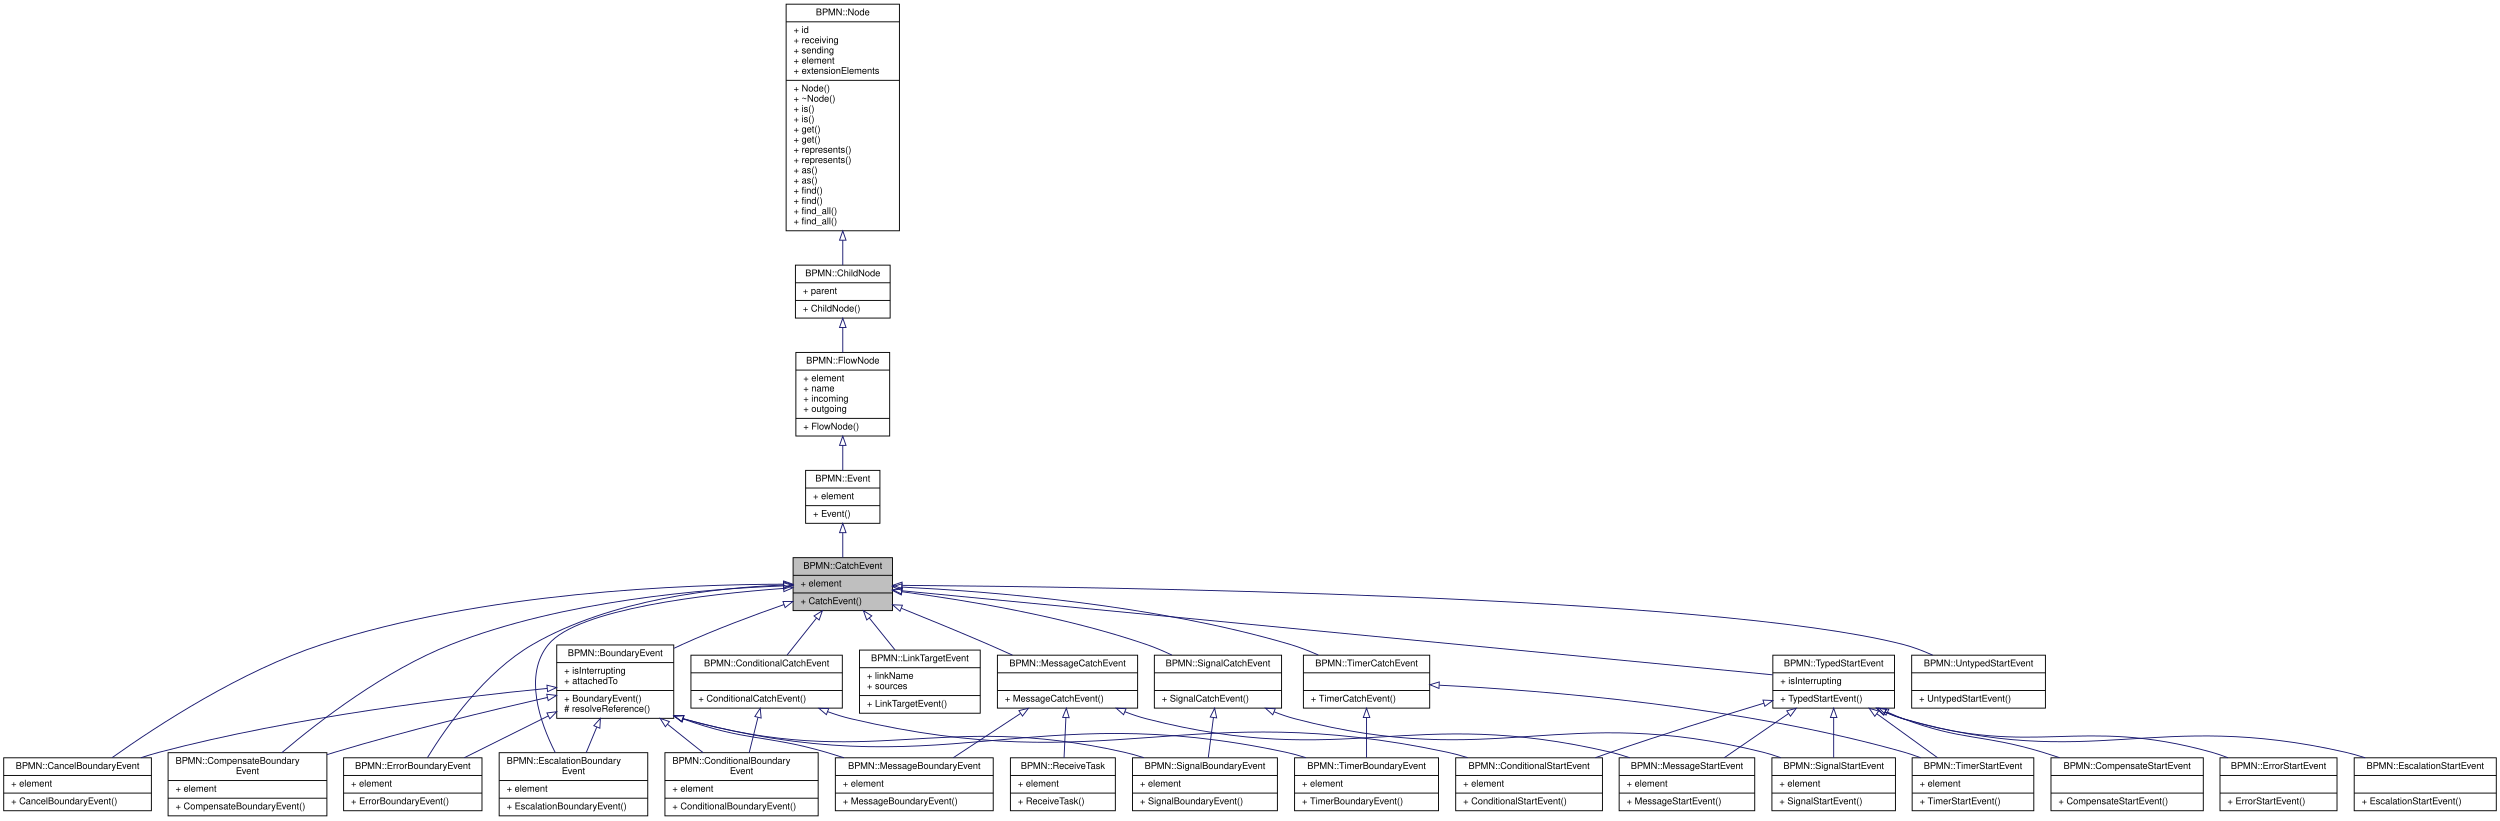
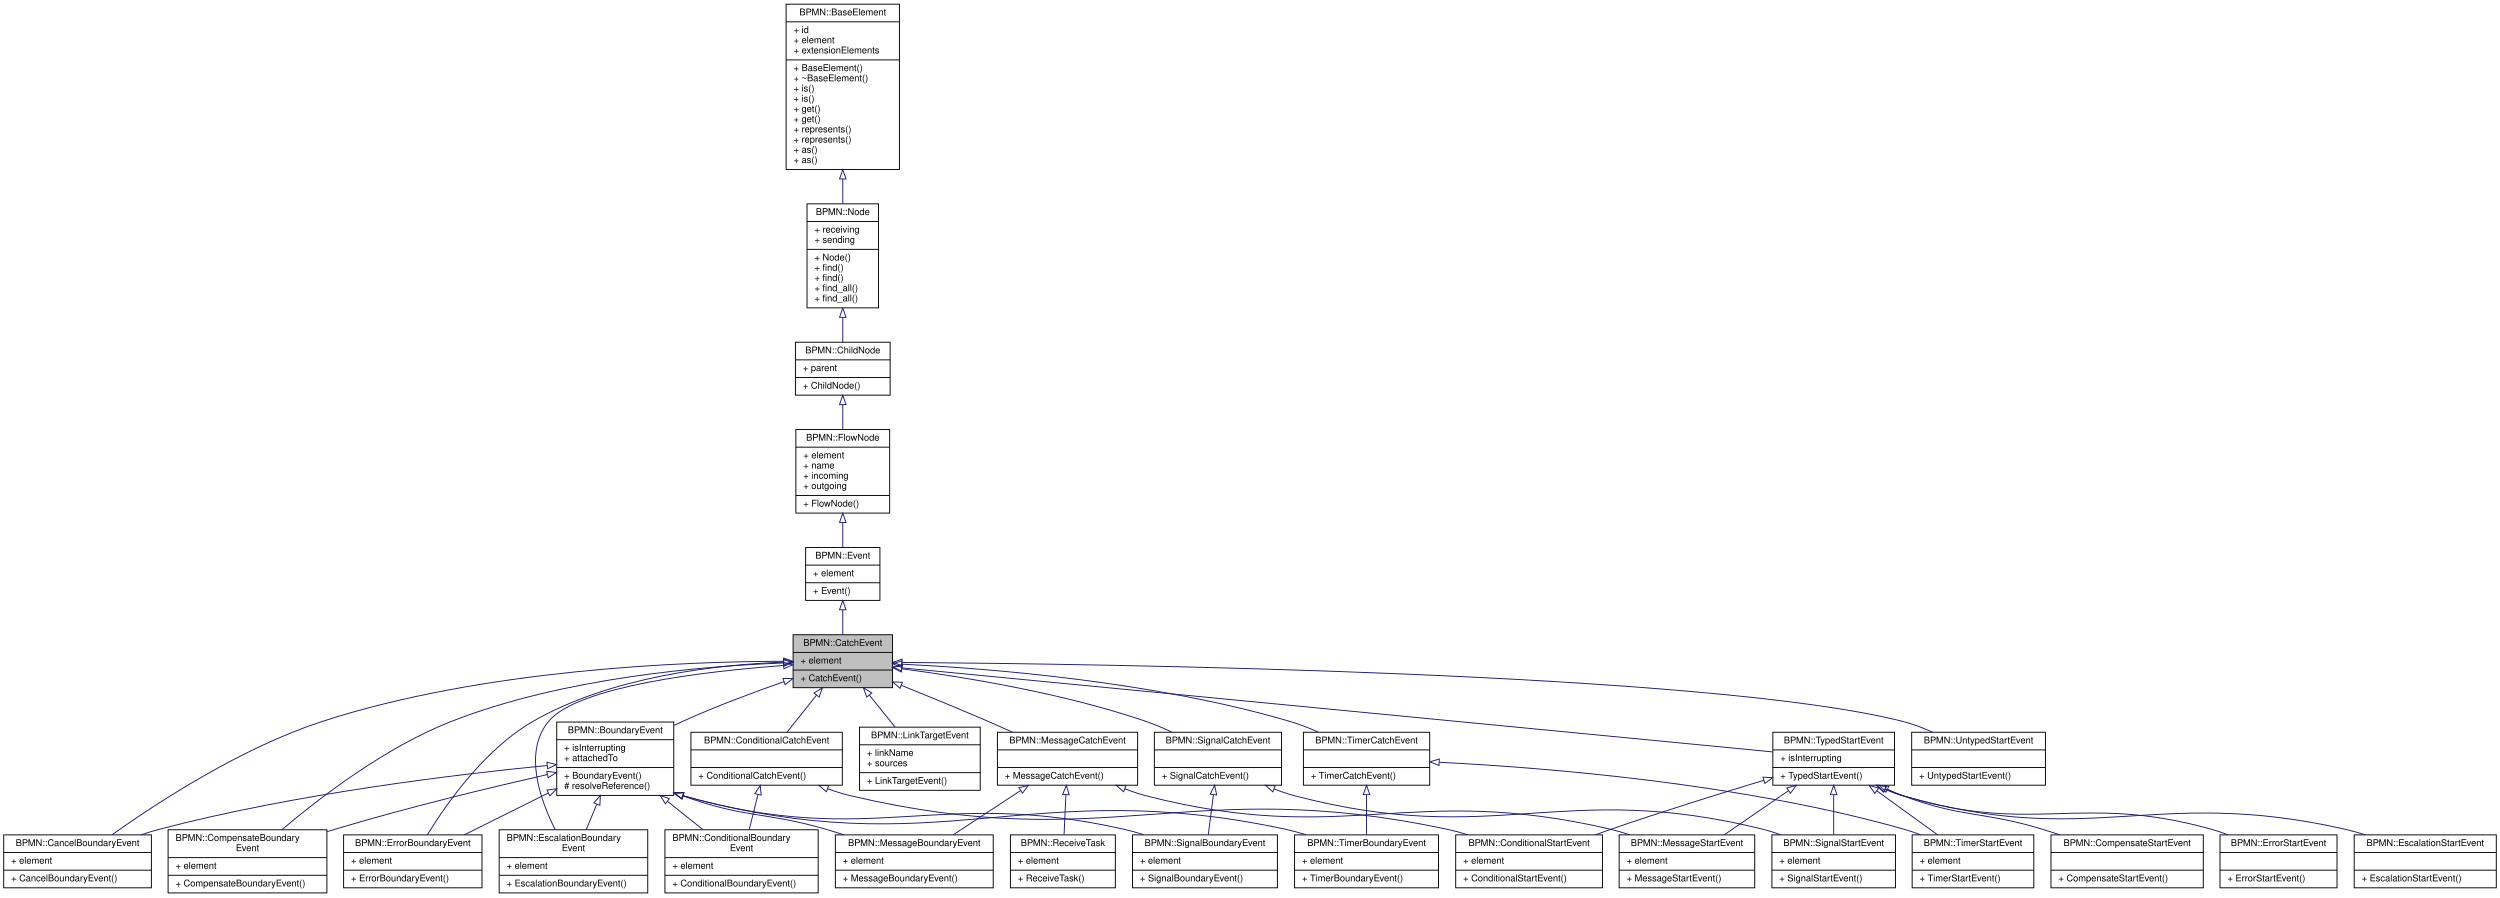
- <svg xmlns="http://www.w3.org/2000/svg" xmlns:xlink="http://www.w3.org/1999/xlink" width="2692pt" height="883pt" viewBox="0.00 0.00 2692.00 883.00">
-   <g id="graph0" class="graph" transform="scale(1 1) rotate(0) translate(4 879)">
+ <svg xmlns="http://www.w3.org/2000/svg" xmlns:xlink="http://www.w3.org/1999/xlink" width="2692pt" height="966pt" viewBox="0.00 0.00 2692.00 966.00">
+   <g id="graph0" class="graph" transform="scale(1 1) rotate(0) translate(4 962)">
    <g id="node1" class="node">
      <g id="a_node1">
        <a xlink:title=" ">
          <polygon fill="#bfbfbf" stroke="black" points="850,-221.5 850,-278.5 957,-278.5 957,-221.5 850,-221.5" />
          <text text-anchor="middle" x="903.5" y="-266.5" font-family="Helvetica,sans-Serif" font-size="10.00">BPMN::CatchEvent</text>
          <polyline fill="none" stroke="black" points="850,-259.5 957,-259.5 " />
          <text text-anchor="start" x="858" y="-247.5" font-family="Helvetica,sans-Serif" font-size="10.00">+ element</text>
          <polyline fill="none" stroke="black" points="850,-240.5 957,-240.5 " />
          <text text-anchor="start" x="858" y="-228.5" font-family="Helvetica,sans-Serif" font-size="10.00">+ CatchEvent()</text>
        </a>
      </g>
    </g>
-     <g id="node6" class="node">
-       <g id="a_node6">
+     <g id="node7" class="node">
+       <g id="a_node7">
        <a xlink:href="classBPMN_1_1BoundaryEvent.html" target="_top" xlink:title="Base class for all boundary events attached to an Activity.">
          <polygon fill="none" stroke="black" points="595.5,-105.5 595.5,-184.5 721.5,-184.5 721.5,-105.5 595.5,-105.5" />
          <text text-anchor="middle" x="658.5" y="-172.5" font-family="Helvetica,sans-Serif" font-size="10.00">BPMN::BoundaryEvent</text>
          <polyline fill="none" stroke="black" points="595.5,-165.5 721.5,-165.5 " />
          <text text-anchor="start" x="603.5" y="-153.5" font-family="Helvetica,sans-Serif" font-size="10.00">+ isInterrupting</text>
          <text text-anchor="start" x="603.5" y="-142.5" font-family="Helvetica,sans-Serif" font-size="10.00">+ attachedTo</text>
          <polyline fill="none" stroke="black" points="595.5,-135.5 721.5,-135.5 " />
          <text text-anchor="start" x="603.5" y="-123.5" font-family="Helvetica,sans-Serif" font-size="10.00">+ BoundaryEvent()</text>
          <text text-anchor="start" x="603.5" y="-112.5" font-family="Helvetica,sans-Serif" font-size="10.00"># resolveReference()</text>
        </a>
      </g>
    </g>
-     <g id="edge5" class="edge">
+     <g id="edge6" class="edge">
      <path fill="none" stroke="midnightblue" d="M840.14,-227.99C807.02,-216.4 766.08,-201.12 730.5,-185 727.65,-183.71 724.76,-182.35 721.86,-180.95" />
      <polygon fill="none" stroke="midnightblue" points="839.11,-231.34 849.71,-231.31 841.41,-224.73 839.11,-231.34" />
    </g>
-     <g id="node7" class="node">
-       <g id="a_node7">
+     <g id="node8" class="node">
+       <g id="a_node8">
        <a xlink:href="classBPMN_1_1CancelBoundaryEvent.html" target="_top" xlink:title=" ">
          <polygon fill="none" stroke="black" points="0,-6 0,-63 159,-63 159,-6 0,-6" />
          <text text-anchor="middle" x="79.5" y="-51" font-family="Helvetica,sans-Serif" font-size="10.00">BPMN::CancelBoundaryEvent</text>
          <polyline fill="none" stroke="black" points="0,-44 159,-44 " />
          <text text-anchor="start" x="8" y="-32" font-family="Helvetica,sans-Serif" font-size="10.00">+ element</text>
          <polyline fill="none" stroke="black" points="0,-25 159,-25 " />
          <text text-anchor="start" x="8" y="-13" font-family="Helvetica,sans-Serif" font-size="10.00">+ CancelBoundaryEvent()</text>
        </a>
      </g>
    </g>
-     <g id="edge14" class="edge">
+     <g id="edge15" class="edge">
      <path fill="none" stroke="midnightblue" d="M839.58,-249.94C733.57,-249.71 515.9,-241.55 342.5,-185 255.87,-156.75 165.86,-98.12 116.84,-63.27" />
      <polygon fill="none" stroke="midnightblue" points="839.79,-253.44 849.79,-249.94 839.79,-246.44 839.79,-253.44" />
    </g>
-     <g id="node8" class="node">
-       <g id="a_node8">
+     <g id="node9" class="node">
+       <g id="a_node9">
        <a xlink:href="classBPMN_1_1CompensateBoundaryEvent.html" target="_top" xlink:title=" ">
          <polygon fill="none" stroke="black" points="177,-0.5 177,-68.5 348,-68.5 348,-0.5 177,-0.5" />
          <text text-anchor="start" x="185" y="-56.5" font-family="Helvetica,sans-Serif" font-size="10.00">BPMN::CompensateBoundary</text>
          <text text-anchor="middle" x="262.5" y="-45.5" font-family="Helvetica,sans-Serif" font-size="10.00">Event</text>
          <polyline fill="none" stroke="black" points="177,-38.5 348,-38.5 " />
          <text text-anchor="start" x="185" y="-26.5" font-family="Helvetica,sans-Serif" font-size="10.00">+ element</text>
          <polyline fill="none" stroke="black" points="177,-19.5 348,-19.5 " />
          <text text-anchor="start" x="185" y="-7.5" font-family="Helvetica,sans-Serif" font-size="10.00">+ CompensateBoundaryEvent()</text>
        </a>
      </g>
    </g>
-     <g id="edge15" class="edge">
+     <g id="edge16" class="edge">
      <path fill="none" stroke="midnightblue" d="M839.67,-248.09C754.99,-244.94 602.15,-232.45 481.5,-185 411.03,-157.28 340.7,-103.46 299.42,-68.52" />
      <polygon fill="none" stroke="midnightblue" points="839.79,-251.59 849.9,-248.43 840.03,-244.6 839.79,-251.59" />
    </g>
-     <g id="node10" class="node">
-       <g id="a_node10">
+     <g id="node11" class="node">
+       <g id="a_node11">
        <a xlink:href="classBPMN_1_1ErrorBoundaryEvent.html" target="_top" xlink:title=" ">
          <polygon fill="none" stroke="black" points="366,-6 366,-63 515,-63 515,-6 366,-6" />
          <text text-anchor="middle" x="440.5" y="-51" font-family="Helvetica,sans-Serif" font-size="10.00">BPMN::ErrorBoundaryEvent</text>
          <polyline fill="none" stroke="black" points="366,-44 515,-44 " />
          <text text-anchor="start" x="374" y="-32" font-family="Helvetica,sans-Serif" font-size="10.00">+ element</text>
          <polyline fill="none" stroke="black" points="366,-25 515,-25 " />
          <text text-anchor="start" x="374" y="-13" font-family="Helvetica,sans-Serif" font-size="10.00">+ ErrorBoundaryEvent()</text>
        </a>
      </g>
    </g>
-     <g id="edge19" class="edge">
+     <g id="edge20" class="edge">
      <path fill="none" stroke="midnightblue" d="M839.64,-249C769.05,-246.34 654.15,-233.93 569.5,-185 518.15,-155.32 477.29,-97.48 456.2,-63.1" />
      <polygon fill="none" stroke="midnightblue" points="839.62,-252.5 849.73,-249.32 839.84,-245.5 839.62,-252.5" />
    </g>
-     <g id="node11" class="node">
-       <g id="a_node11">
+     <g id="node12" class="node">
+       <g id="a_node12">
        <a xlink:href="classBPMN_1_1EscalationBoundaryEvent.html" target="_top" xlink:title=" ">
          <polygon fill="none" stroke="black" points="533.5,-0.5 533.5,-68.5 693.5,-68.5 693.5,-0.5 533.5,-0.5" />
          <text text-anchor="start" x="541.5" y="-56.5" font-family="Helvetica,sans-Serif" font-size="10.00">BPMN::EscalationBoundary</text>
          <text text-anchor="middle" x="613.5" y="-45.5" font-family="Helvetica,sans-Serif" font-size="10.00">Event</text>
          <polyline fill="none" stroke="black" points="533.5,-38.5 693.5,-38.5 " />
          <text text-anchor="start" x="541.5" y="-26.5" font-family="Helvetica,sans-Serif" font-size="10.00">+ element</text>
          <polyline fill="none" stroke="black" points="533.5,-19.5 693.5,-19.5 " />
          <text text-anchor="start" x="541.5" y="-7.5" font-family="Helvetica,sans-Serif" font-size="10.00">+ EscalationBoundaryEvent()</text>
        </a>
      </g>
    </g>
-     <g id="edge20" class="edge">
+     <g id="edge21" class="edge">
      <path fill="none" stroke="midnightblue" d="M839.7,-245.4C756.5,-239.22 617.86,-223.32 586.5,-185 559.69,-152.24 577.11,-101.79 593.84,-68.72" />
      <polygon fill="none" stroke="midnightblue" points="839.58,-248.9 849.81,-246.12 840.08,-241.92 839.58,-248.9" />
    </g>
-     <g id="node15" class="node">
-       <g id="a_node15">
+     <g id="node16" class="node">
+       <g id="a_node16">
        <a xlink:href="classBPMN_1_1ConditionalCatchEvent.html" target="_top" xlink:title=" ">
          <polygon fill="none" stroke="black" points="740,-116.5 740,-173.5 903,-173.5 903,-116.5 740,-116.5" />
          <text text-anchor="middle" x="821.5" y="-161.5" font-family="Helvetica,sans-Serif" font-size="10.00">BPMN::ConditionalCatchEvent</text>
          <polyline fill="none" stroke="black" points="740,-154.5 903,-154.5 " />
          <text text-anchor="middle" x="821.5" y="-142.5" font-family="Helvetica,sans-Serif" font-size="10.00"> </text>
          <polyline fill="none" stroke="black" points="740,-135.5 903,-135.5 " />
          <text text-anchor="start" x="748" y="-123.5" font-family="Helvetica,sans-Serif" font-size="10.00">+ ConditionalCatchEvent()</text>
        </a>
      </g>
    </g>
-     <g id="edge16" class="edge">
+     <g id="edge17" class="edge">
      <path fill="none" stroke="midnightblue" d="M875.25,-213.51C864.87,-200.48 853.29,-185.93 843.54,-173.68" />
      <polygon fill="none" stroke="midnightblue" points="872.56,-215.75 881.53,-221.4 878.04,-211.39 872.56,-215.75" />
    </g>
-     <g id="node17" class="node">
-       <g id="a_node17">
+     <g id="node18" class="node">
+       <g id="a_node18">
        <a xlink:href="classBPMN_1_1LinkTargetEvent.html" target="_top" xlink:title=" ">
          <polygon fill="none" stroke="black" points="921.5,-111 921.5,-179 1051.5,-179 1051.5,-111 921.5,-111" />
          <text text-anchor="middle" x="986.5" y="-167" font-family="Helvetica,sans-Serif" font-size="10.00">BPMN::LinkTargetEvent</text>
          <polyline fill="none" stroke="black" points="921.5,-160 1051.5,-160 " />
          <text text-anchor="start" x="929.5" y="-148" font-family="Helvetica,sans-Serif" font-size="10.00">+ linkName</text>
          <text text-anchor="start" x="929.5" y="-137" font-family="Helvetica,sans-Serif" font-size="10.00">+ sources</text>
          <polyline fill="none" stroke="black" points="921.5,-130 1051.5,-130 " />
          <text text-anchor="start" x="929.5" y="-118" font-family="Helvetica,sans-Serif" font-size="10.00">+ LinkTargetEvent()</text>
        </a>
      </g>
    </g>
-     <g id="edge21" class="edge">
+     <g id="edge22" class="edge">
      <path fill="none" stroke="midnightblue" d="M932.09,-213.52C941.06,-202.39 950.92,-190.15 959.76,-179.18" />
      <polygon fill="none" stroke="midnightblue" points="929.29,-211.42 925.74,-221.4 934.74,-215.81 929.29,-211.42" />
    </g>
-     <g id="node18" class="node">
-       <g id="a_node18">
+     <g id="node19" class="node">
+       <g id="a_node19">
        <a xlink:href="classBPMN_1_1MessageCatchEvent.html" target="_top" xlink:title=" ">
          <polygon fill="none" stroke="black" points="1070,-116.5 1070,-173.5 1221,-173.5 1221,-116.5 1070,-116.5" />
          <text text-anchor="middle" x="1145.5" y="-161.5" font-family="Helvetica,sans-Serif" font-size="10.00">BPMN::MessageCatchEvent</text>
          <polyline fill="none" stroke="black" points="1070,-154.5 1221,-154.5 " />
          <text text-anchor="middle" x="1145.5" y="-142.5" font-family="Helvetica,sans-Serif" font-size="10.00"> </text>
          <polyline fill="none" stroke="black" points="1070,-135.5 1221,-135.5 " />
          <text text-anchor="start" x="1078" y="-123.5" font-family="Helvetica,sans-Serif" font-size="10.00">+ MessageCatchEvent()</text>
        </a>
      </g>
    </g>
-     <g id="edge22" class="edge">
+     <g id="edge23" class="edge">
      <path fill="none" stroke="midnightblue" d="M966.67,-223.97C995.42,-212.4 1029.8,-198.29 1060.5,-185 1068.84,-181.39 1077.6,-177.49 1086.2,-173.6" />
      <polygon fill="none" stroke="midnightblue" points="965.12,-220.82 957.15,-227.8 967.73,-227.32 965.12,-220.82" />
    </g>
-     <g id="node21" class="node">
-       <g id="a_node21">
+     <g id="node22" class="node">
+       <g id="a_node22">
        <a xlink:href="classBPMN_1_1SignalCatchEvent.html" target="_top" xlink:title=" ">
          <polygon fill="none" stroke="black" points="1239,-116.5 1239,-173.5 1376,-173.5 1376,-116.5 1239,-116.5" />
          <text text-anchor="middle" x="1307.5" y="-161.5" font-family="Helvetica,sans-Serif" font-size="10.00">BPMN::SignalCatchEvent</text>
          <polyline fill="none" stroke="black" points="1239,-154.5 1376,-154.5 " />
          <text text-anchor="middle" x="1307.5" y="-142.5" font-family="Helvetica,sans-Serif" font-size="10.00"> </text>
          <polyline fill="none" stroke="black" points="1239,-135.5 1376,-135.5 " />
          <text text-anchor="start" x="1247" y="-123.5" font-family="Helvetica,sans-Serif" font-size="10.00">+ SignalCatchEvent()</text>
        </a>
      </g>
    </g>
-     <g id="edge26" class="edge">
+     <g id="edge27" class="edge">
      <path fill="none" stroke="midnightblue" d="M967.03,-241.84C1033.92,-233.09 1141.65,-215.54 1230.5,-185 1239.57,-181.88 1248.92,-177.89 1257.84,-173.65" />
      <polygon fill="none" stroke="midnightblue" points="966.53,-238.37 957.06,-243.12 967.42,-245.32 966.53,-238.37" />
    </g>
-     <g id="node23" class="node">
-       <g id="a_node23">
+     <g id="node24" class="node">
+       <g id="a_node24">
        <a xlink:href="classBPMN_1_1TimerCatchEvent.html" target="_top" xlink:title=" ">
          <polygon fill="none" stroke="black" points="1399.5,-116.5 1399.5,-173.5 1535.5,-173.5 1535.5,-116.5 1399.5,-116.5" />
          <text text-anchor="middle" x="1467.5" y="-161.5" font-family="Helvetica,sans-Serif" font-size="10.00">BPMN::TimerCatchEvent</text>
          <polyline fill="none" stroke="black" points="1399.5,-154.5 1535.5,-154.5 " />
          <text text-anchor="middle" x="1467.5" y="-142.5" font-family="Helvetica,sans-Serif" font-size="10.00"> </text>
          <polyline fill="none" stroke="black" points="1399.5,-135.5 1535.5,-135.5 " />
          <text text-anchor="start" x="1407.5" y="-123.5" font-family="Helvetica,sans-Serif" font-size="10.00">+ TimerCatchEvent()</text>
        </a>
      </g>
    </g>
-     <g id="edge29" class="edge">
+     <g id="edge30" class="edge">
      <path fill="none" stroke="midnightblue" d="M967.2,-246.84C1060.7,-242.26 1239.81,-228.16 1385.5,-185 1395.48,-182.05 1405.76,-178.02 1415.53,-173.68" />
      <polygon fill="none" stroke="midnightblue" points="966.87,-243.35 957.05,-247.31 967.2,-250.34 966.87,-243.35" />
    </g>
-     <g id="node25" class="node">
-       <g id="a_node25">
+     <g id="node26" class="node">
+       <g id="a_node26">
        <a xlink:href="classBPMN_1_1TypedStartEvent.html" target="_top" xlink:title="Base class for all start events with an event definition.">
          <polygon fill="none" stroke="black" points="1905,-116.5 1905,-173.5 2036,-173.5 2036,-116.5 1905,-116.5" />
          <text text-anchor="middle" x="1970.5" y="-161.5" font-family="Helvetica,sans-Serif" font-size="10.00">BPMN::TypedStartEvent</text>
          <polyline fill="none" stroke="black" points="1905,-154.5 2036,-154.5 " />
          <text text-anchor="start" x="1913" y="-142.5" font-family="Helvetica,sans-Serif" font-size="10.00">+ isInterrupting</text>
          <polyline fill="none" stroke="black" points="1905,-135.5 2036,-135.5 " />
          <text text-anchor="start" x="1913" y="-123.5" font-family="Helvetica,sans-Serif" font-size="10.00">+ TypedStartEvent()</text>
        </a>
      </g>
    </g>
-     <g id="edge32" class="edge">
+     <g id="edge33" class="edge">
      <path fill="none" stroke="midnightblue" d="M967.2,-242.85C1156.3,-224.6 1713.13,-170.84 1904.8,-152.34" />
      <polygon fill="none" stroke="midnightblue" points="966.76,-239.38 957.14,-243.82 967.43,-246.34 966.76,-239.38" />
    </g>
-     <g id="node29" class="node">
-       <g id="a_node29">
+     <g id="node30" class="node">
+       <g id="a_node30">
        <a xlink:href="classBPMN_1_1UntypedStartEvent.html" target="_top" xlink:title=" ">
          <polygon fill="none" stroke="black" points="2054.5,-116.5 2054.5,-173.5 2198.5,-173.5 2198.5,-116.5 2054.5,-116.5" />
          <text text-anchor="middle" x="2126.5" y="-161.5" font-family="Helvetica,sans-Serif" font-size="10.00">BPMN::UntypedStartEvent</text>
          <polyline fill="none" stroke="black" points="2054.5,-154.5 2198.5,-154.5 " />
          <text text-anchor="middle" x="2126.5" y="-142.5" font-family="Helvetica,sans-Serif" font-size="10.00"> </text>
          <polyline fill="none" stroke="black" points="2054.5,-135.5 2198.5,-135.5 " />
          <text text-anchor="start" x="2062.5" y="-123.5" font-family="Helvetica,sans-Serif" font-size="10.00">+ UntypedStartEvent()</text>
        </a>
      </g>
    </g>
-     <g id="edge40" class="edge">
+     <g id="edge41" class="edge">
      <path fill="none" stroke="midnightblue" d="M967.53,-248.69C1176.86,-247.17 1839.27,-238.18 2045.5,-185 2056.08,-182.27 2066.93,-178.12 2077.11,-173.53" />
      <polygon fill="none" stroke="midnightblue" points="967.3,-245.19 957.32,-248.76 967.35,-252.19 967.3,-245.19" />
    </g>
    <g id="node2" class="node">
      <g id="a_node2">
        <a xlink:href="classBPMN_1_1Event.html" target="_top" xlink:title=" ">
          <polygon fill="none" stroke="black" points="863.5,-315.5 863.5,-372.5 943.5,-372.5 943.5,-315.5 863.5,-315.5" />
          <text text-anchor="middle" x="903.5" y="-360.5" font-family="Helvetica,sans-Serif" font-size="10.00">BPMN::Event</text>
          <polyline fill="none" stroke="black" points="863.5,-353.5 943.5,-353.5 " />
          <text text-anchor="start" x="871.5" y="-341.5" font-family="Helvetica,sans-Serif" font-size="10.00">+ element</text>
          <polyline fill="none" stroke="black" points="863.5,-334.5 943.5,-334.5 " />
          <text text-anchor="start" x="871.5" y="-322.5" font-family="Helvetica,sans-Serif" font-size="10.00">+ Event()</text>
        </a>
      </g>
    </g>
    <g id="edge1" class="edge">
      <path fill="none" stroke="midnightblue" d="M903.5,-305.21C903.5,-296.29 903.5,-286.95 903.5,-278.58" />
      <polygon fill="none" stroke="midnightblue" points="900,-305.4 903.5,-315.4 907,-305.4 900,-305.4" />
    </g>
    <g id="node3" class="node">
      <g id="a_node3">
        <a xlink:href="classBPMN_1_1FlowNode.html" target="_top" xlink:title="Base class for BPMN elements that may contain incoming and outgoing sequence flows.">
          <polygon fill="none" stroke="black" points="853,-409.5 853,-499.5 954,-499.5 954,-409.5 853,-409.5" />
          <text text-anchor="middle" x="903.5" y="-487.5" font-family="Helvetica,sans-Serif" font-size="10.00">BPMN::FlowNode</text>
          <polyline fill="none" stroke="black" points="853,-480.5 954,-480.5 " />
          <text text-anchor="start" x="861" y="-468.5" font-family="Helvetica,sans-Serif" font-size="10.00">+ element</text>
          <text text-anchor="start" x="861" y="-457.5" font-family="Helvetica,sans-Serif" font-size="10.00">+ name</text>
          <text text-anchor="start" x="861" y="-446.5" font-family="Helvetica,sans-Serif" font-size="10.00">+ incoming</text>
          <text text-anchor="start" x="861" y="-435.5" font-family="Helvetica,sans-Serif" font-size="10.00">+ outgoing</text>
          <polyline fill="none" stroke="black" points="853,-428.5 954,-428.5 " />
          <text text-anchor="start" x="861" y="-416.5" font-family="Helvetica,sans-Serif" font-size="10.00">+ FlowNode()</text>
        </a>
      </g>
    </g>
    <g id="edge2" class="edge">
      <path fill="none" stroke="midnightblue" d="M903.5,-399.35C903.5,-390.07 903.5,-380.79 903.5,-372.59" />
      <polygon fill="none" stroke="midnightblue" points="900,-399.37 903.5,-409.37 907,-399.37 900,-399.37" />
    </g>
    <g id="node4" class="node">
      <g id="a_node4">
        <a xlink:href="classBPMN_1_1ChildNode.html" target="_top" xlink:title="Base class for BPMN elements within a Scope.">
          <polygon fill="none" stroke="black" points="852.5,-536.5 852.5,-593.5 954.5,-593.5 954.5,-536.5 852.5,-536.5" />
          <text text-anchor="middle" x="903.5" y="-581.5" font-family="Helvetica,sans-Serif" font-size="10.00">BPMN::ChildNode</text>
          <polyline fill="none" stroke="black" points="852.5,-574.5 954.5,-574.5 " />
          <text text-anchor="start" x="860.5" y="-562.5" font-family="Helvetica,sans-Serif" font-size="10.00">+ parent</text>
          <polyline fill="none" stroke="black" points="852.5,-555.5 954.5,-555.5 " />
          <text text-anchor="start" x="860.5" y="-543.5" font-family="Helvetica,sans-Serif" font-size="10.00">+ ChildNode()</text>
        </a>
      </g>
    </g>
    <g id="edge3" class="edge">
      <path fill="none" stroke="midnightblue" d="M903.5,-526.21C903.5,-517.61 903.5,-508.39 903.5,-499.55" />
      <polygon fill="none" stroke="midnightblue" points="900,-526.34 903.5,-536.34 907,-526.34 900,-526.34" />
    </g>
    <g id="node5" class="node">
      <g id="a_node5">
-         <a xlink:href="classBPMN_1_1Node.html" target="_top" xlink:title="Base class for all elements in a BPMN model.">
-           <polygon fill="none" stroke="black" points="842.5,-630.5 842.5,-874.5 964.5,-874.5 964.5,-630.5 842.5,-630.5" />
-           <text text-anchor="middle" x="903.5" y="-862.5" font-family="Helvetica,sans-Serif" font-size="10.00">BPMN::Node</text>
-           <polyline fill="none" stroke="black" points="842.5,-855.5 964.5,-855.5 " />
-           <text text-anchor="start" x="850.5" y="-843.5" font-family="Helvetica,sans-Serif" font-size="10.00">+ id</text>
-           <text text-anchor="start" x="850.5" y="-832.5" font-family="Helvetica,sans-Serif" font-size="10.00">+ receiving</text>
-           <text text-anchor="start" x="850.5" y="-821.5" font-family="Helvetica,sans-Serif" font-size="10.00">+ sending</text>
-           <text text-anchor="start" x="850.5" y="-810.5" font-family="Helvetica,sans-Serif" font-size="10.00">+ element</text>
-           <text text-anchor="start" x="850.5" y="-799.5" font-family="Helvetica,sans-Serif" font-size="10.00">+ extensionElements</text>
-           <polyline fill="none" stroke="black" points="842.5,-792.5 964.5,-792.5 " />
-           <text text-anchor="start" x="850.5" y="-780.5" font-family="Helvetica,sans-Serif" font-size="10.00">+ Node()</text>
-           <text text-anchor="start" x="850.5" y="-769.5" font-family="Helvetica,sans-Serif" font-size="10.00">+ ~Node()</text>
-           <text text-anchor="start" x="850.5" y="-758.5" font-family="Helvetica,sans-Serif" font-size="10.00">+ is()</text>
-           <text text-anchor="start" x="850.5" y="-747.5" font-family="Helvetica,sans-Serif" font-size="10.00">+ is()</text>
-           <text text-anchor="start" x="850.5" y="-736.5" font-family="Helvetica,sans-Serif" font-size="10.00">+ get()</text>
-           <text text-anchor="start" x="850.5" y="-725.5" font-family="Helvetica,sans-Serif" font-size="10.00">+ get()</text>
-           <text text-anchor="start" x="850.5" y="-714.5" font-family="Helvetica,sans-Serif" font-size="10.00">+ represents()</text>
-           <text text-anchor="start" x="850.5" y="-703.5" font-family="Helvetica,sans-Serif" font-size="10.00">+ represents()</text>
-           <text text-anchor="start" x="850.5" y="-692.5" font-family="Helvetica,sans-Serif" font-size="10.00">+ as()</text>
-           <text text-anchor="start" x="850.5" y="-681.5" font-family="Helvetica,sans-Serif" font-size="10.00">+ as()</text>
-           <text text-anchor="start" x="850.5" y="-670.5" font-family="Helvetica,sans-Serif" font-size="10.00">+ find()</text>
-           <text text-anchor="start" x="850.5" y="-659.5" font-family="Helvetica,sans-Serif" font-size="10.00">+ find()</text>
-           <text text-anchor="start" x="850.5" y="-648.5" font-family="Helvetica,sans-Serif" font-size="10.00">+ find_all()</text>
-           <text text-anchor="start" x="850.5" y="-637.5" font-family="Helvetica,sans-Serif" font-size="10.00">+ find_all()</text>
+         <a xlink:href="classBPMN_1_1Node.html" target="_top" xlink:title="Base class for all nodes in a BPMN model.">
+           <polygon fill="none" stroke="black" points="865,-630.5 865,-742.5 942,-742.5 942,-630.5 865,-630.5" />
+           <text text-anchor="middle" x="903.5" y="-730.5" font-family="Helvetica,sans-Serif" font-size="10.00">BPMN::Node</text>
+           <polyline fill="none" stroke="black" points="865,-723.5 942,-723.5 " />
+           <text text-anchor="start" x="873" y="-711.5" font-family="Helvetica,sans-Serif" font-size="10.00">+ receiving</text>
+           <text text-anchor="start" x="873" y="-700.5" font-family="Helvetica,sans-Serif" font-size="10.00">+ sending</text>
+           <polyline fill="none" stroke="black" points="865,-693.5 942,-693.5 " />
+           <text text-anchor="start" x="873" y="-681.5" font-family="Helvetica,sans-Serif" font-size="10.00">+ Node()</text>
+           <text text-anchor="start" x="873" y="-670.5" font-family="Helvetica,sans-Serif" font-size="10.00">+ find()</text>
+           <text text-anchor="start" x="873" y="-659.5" font-family="Helvetica,sans-Serif" font-size="10.00">+ find()</text>
+           <text text-anchor="start" x="873" y="-648.5" font-family="Helvetica,sans-Serif" font-size="10.00">+ find_all()</text>
+           <text text-anchor="start" x="873" y="-637.5" font-family="Helvetica,sans-Serif" font-size="10.00">+ find_all()</text>
        </a>
      </g>
    </g>
    <g id="edge4" class="edge">
-       <path fill="none" stroke="midnightblue" d="M903.5,-620.34C903.5,-610.53 903.5,-601.42 903.5,-593.57" />
-       <polygon fill="none" stroke="midnightblue" points="900,-620.36 903.5,-630.36 907,-620.36 900,-620.36" />
-     </g>
-     <g id="edge6" class="edge">
+       <path fill="none" stroke="midnightblue" d="M903.5,-620.15C903.5,-610.82 903.5,-601.67 903.5,-593.63" />
+       <polygon fill="none" stroke="midnightblue" points="900,-620.3 903.5,-630.3 907,-620.3 900,-620.3" />
+     </g>
+     <g id="node6" class="node">
+       <g id="a_node6">
+         <a xlink:href="classBPMN_1_1BaseElement.html" target="_top" xlink:title="Base class for all elements in a BPMN model.">
+           <polygon fill="none" stroke="black" points="842.5,-779.5 842.5,-957.5 964.5,-957.5 964.5,-779.5 842.5,-779.5" />
+           <text text-anchor="middle" x="903.5" y="-945.5" font-family="Helvetica,sans-Serif" font-size="10.00">BPMN::BaseElement</text>
+           <polyline fill="none" stroke="black" points="842.5,-938.5 964.5,-938.5 " />
+           <text text-anchor="start" x="850.5" y="-926.5" font-family="Helvetica,sans-Serif" font-size="10.00">+ id</text>
+           <text text-anchor="start" x="850.5" y="-915.5" font-family="Helvetica,sans-Serif" font-size="10.00">+ element</text>
+           <text text-anchor="start" x="850.5" y="-904.5" font-family="Helvetica,sans-Serif" font-size="10.00">+ extensionElements</text>
+           <polyline fill="none" stroke="black" points="842.5,-897.5 964.5,-897.5 " />
+           <text text-anchor="start" x="850.5" y="-885.5" font-family="Helvetica,sans-Serif" font-size="10.00">+ BaseElement()</text>
+           <text text-anchor="start" x="850.5" y="-874.5" font-family="Helvetica,sans-Serif" font-size="10.00">+ ~BaseElement()</text>
+           <text text-anchor="start" x="850.5" y="-863.5" font-family="Helvetica,sans-Serif" font-size="10.00">+ is()</text>
+           <text text-anchor="start" x="850.5" y="-852.5" font-family="Helvetica,sans-Serif" font-size="10.00">+ is()</text>
+           <text text-anchor="start" x="850.5" y="-841.5" font-family="Helvetica,sans-Serif" font-size="10.00">+ get()</text>
+           <text text-anchor="start" x="850.5" y="-830.5" font-family="Helvetica,sans-Serif" font-size="10.00">+ get()</text>
+           <text text-anchor="start" x="850.5" y="-819.5" font-family="Helvetica,sans-Serif" font-size="10.00">+ represents()</text>
+           <text text-anchor="start" x="850.5" y="-808.5" font-family="Helvetica,sans-Serif" font-size="10.00">+ represents()</text>
+           <text text-anchor="start" x="850.5" y="-797.5" font-family="Helvetica,sans-Serif" font-size="10.00">+ as()</text>
+           <text text-anchor="start" x="850.5" y="-786.5" font-family="Helvetica,sans-Serif" font-size="10.00">+ as()</text>
+         </a>
+       </g>
+     </g>
+     <g id="edge5" class="edge">
+       <path fill="none" stroke="midnightblue" d="M903.5,-769.12C903.5,-760.1 903.5,-751.18 903.5,-742.75" />
+       <polygon fill="none" stroke="midnightblue" points="900,-769.35 903.5,-779.35 907,-769.35 900,-769.35" />
+     </g>
+     <g id="edge7" class="edge">
      <path fill="none" stroke="midnightblue" d="M585.26,-137.71C488.43,-128.28 313.07,-107.36 167.5,-69 161.02,-67.29 154.36,-65.27 147.74,-63.08" />
      <polygon fill="none" stroke="midnightblue" points="584.95,-141.19 595.24,-138.66 585.62,-134.22 584.95,-141.19" />
    </g>
-     <g id="edge7" class="edge">
+     <g id="edge8" class="edge">
      <path fill="none" stroke="midnightblue" d="M585.25,-127.95C523.75,-113.96 433.79,-92.31 356.5,-69 353.76,-68.17 350.99,-67.32 348.19,-66.43" />
      <polygon fill="none" stroke="midnightblue" points="584.72,-131.42 595.25,-130.21 586.27,-124.59 584.72,-131.42" />
    </g>
-     <g id="node9" class="node">
-       <g id="a_node9">
+     <g id="node10" class="node">
+       <g id="a_node10">
        <a xlink:href="classBPMN_1_1ConditionalBoundaryEvent.html" target="_top" xlink:title=" ">
          <polygon fill="none" stroke="black" points="712,-0.5 712,-68.5 877,-68.5 877,-0.5 712,-0.5" />
          <text text-anchor="start" x="720" y="-56.5" font-family="Helvetica,sans-Serif" font-size="10.00">BPMN::ConditionalBoundary</text>
          <text text-anchor="middle" x="794.5" y="-45.5" font-family="Helvetica,sans-Serif" font-size="10.00">Event</text>
          <polyline fill="none" stroke="black" points="712,-38.5 877,-38.5 " />
          <text text-anchor="start" x="720" y="-26.5" font-family="Helvetica,sans-Serif" font-size="10.00">+ element</text>
          <polyline fill="none" stroke="black" points="712,-19.5 877,-19.5 " />
          <text text-anchor="start" x="720" y="-7.5" font-family="Helvetica,sans-Serif" font-size="10.00">+ ConditionalBoundaryEvent()</text>
        </a>
      </g>
    </g>
-     <g id="edge8" class="edge">
+     <g id="edge9" class="edge">
      <path fill="none" stroke="midnightblue" d="M714.73,-99.14C727.58,-88.89 740.99,-78.19 753.08,-68.54" />
      <polygon fill="none" stroke="midnightblue" points="712.47,-96.47 706.83,-105.44 716.83,-101.94 712.47,-96.47" />
    </g>
-     <g id="edge9" class="edge">
+     <g id="edge10" class="edge">
      <path fill="none" stroke="midnightblue" d="M586.45,-108.14C557.01,-93.49 523.49,-76.8 496,-63.12" />
      <polygon fill="none" stroke="midnightblue" points="584.93,-111.29 595.45,-112.62 588.05,-105.03 584.93,-111.29" />
    </g>
-     <g id="edge10" class="edge">
+     <g id="edge11" class="edge">
      <path fill="none" stroke="midnightblue" d="M638.56,-95.93C634.73,-86.68 630.79,-77.19 627.2,-68.54" />
      <polygon fill="none" stroke="midnightblue" points="635.44,-97.55 642.51,-105.44 641.91,-94.86 635.44,-97.55" />
    </g>
-     <g id="node12" class="node">
-       <g id="a_node12">
+     <g id="node13" class="node">
+       <g id="a_node13">
        <a xlink:href="classBPMN_1_1MessageBoundaryEvent.html" target="_top" xlink:title=" ">
          <polygon fill="none" stroke="black" points="895.5,-6 895.5,-63 1065.5,-63 1065.5,-6 895.5,-6" />
          <text text-anchor="middle" x="980.5" y="-51" font-family="Helvetica,sans-Serif" font-size="10.00">BPMN::MessageBoundaryEvent</text>
          <polyline fill="none" stroke="black" points="895.5,-44 1065.5,-44 " />
          <text text-anchor="start" x="903.5" y="-32" font-family="Helvetica,sans-Serif" font-size="10.00">+ element</text>
          <polyline fill="none" stroke="black" points="895.5,-25 1065.5,-25 " />
          <text text-anchor="start" x="903.5" y="-13" font-family="Helvetica,sans-Serif" font-size="10.00">+ MessageBoundaryEvent()</text>
        </a>
      </g>
    </g>
-     <g id="edge11" class="edge">
+     <g id="edge12" class="edge">
      <path fill="none" stroke="midnightblue" d="M731.04,-105.1C798.52,-80.64 820.52,-87.94 885.5,-69 891.8,-67.16 898.29,-65.15 904.78,-63.04" />
      <polygon fill="none" stroke="midnightblue" points="729.81,-101.82 721.67,-108.59 732.26,-108.38 729.81,-101.82" />
    </g>
-     <g id="node13" class="node">
-       <g id="a_node13">
+     <g id="node14" class="node">
+       <g id="a_node14">
        <a xlink:href="classBPMN_1_1SignalBoundaryEvent.html" target="_top" xlink:title=" ">
          <polygon fill="none" stroke="black" points="1215.5,-6 1215.5,-63 1371.5,-63 1371.5,-6 1215.5,-6" />
          <text text-anchor="middle" x="1293.5" y="-51" font-family="Helvetica,sans-Serif" font-size="10.00">BPMN::SignalBoundaryEvent</text>
          <polyline fill="none" stroke="black" points="1215.5,-44 1371.5,-44 " />
          <text text-anchor="start" x="1223.5" y="-32" font-family="Helvetica,sans-Serif" font-size="10.00">+ element</text>
          <polyline fill="none" stroke="black" points="1215.5,-25 1371.5,-25 " />
          <text text-anchor="start" x="1223.5" y="-13" font-family="Helvetica,sans-Serif" font-size="10.00">+ SignalBoundaryEvent()</text>
        </a>
      </g>
    </g>
-     <g id="edge12" class="edge">
+     <g id="edge13" class="edge">
      <path fill="none" stroke="midnightblue" d="M731.72,-105.03C936.13,-47.33 1002.76,-114.89 1206.5,-69 1213.45,-67.44 1220.58,-65.42 1227.62,-63.15" />
      <polygon fill="none" stroke="midnightblue" points="730.52,-101.73 721.89,-107.87 732.46,-108.46 730.52,-101.73" />
    </g>
-     <g id="node14" class="node">
-       <g id="a_node14">
+     <g id="node15" class="node">
+       <g id="a_node15">
        <a xlink:href="classBPMN_1_1TimerBoundaryEvent.html" target="_top" xlink:title=" ">
          <polygon fill="none" stroke="black" points="1390,-6 1390,-63 1545,-63 1545,-6 1390,-6" />
          <text text-anchor="middle" x="1467.5" y="-51" font-family="Helvetica,sans-Serif" font-size="10.00">BPMN::TimerBoundaryEvent</text>
          <polyline fill="none" stroke="black" points="1390,-44 1545,-44 " />
          <text text-anchor="start" x="1398" y="-32" font-family="Helvetica,sans-Serif" font-size="10.00">+ element</text>
          <polyline fill="none" stroke="black" points="1390,-25 1545,-25 " />
          <text text-anchor="start" x="1398" y="-13" font-family="Helvetica,sans-Serif" font-size="10.00">+ TimerBoundaryEvent()</text>
        </a>
      </g>
    </g>
-     <g id="edge13" class="edge">
+     <g id="edge14" class="edge">
      <path fill="none" stroke="midnightblue" d="M731.87,-105.01C1011,-28.59 1100.93,-129.01 1380.5,-69 1387.62,-67.47 1394.93,-65.45 1402.13,-63.14" />
      <polygon fill="none" stroke="midnightblue" points="730.56,-101.74 721.86,-107.8 732.44,-108.48 730.56,-101.74" />
    </g>
-     <g id="edge17" class="edge">
+     <g id="edge18" class="edge">
      <path fill="none" stroke="midnightblue" d="M812.13,-106.36C809.07,-94.04 805.69,-80.47 802.72,-68.52" />
      <polygon fill="none" stroke="midnightblue" points="808.81,-107.48 814.62,-116.34 815.6,-105.79 808.81,-107.48" />
    </g>
-     <g id="node16" class="node">
-       <g id="a_node16">
+     <g id="node17" class="node">
+       <g id="a_node17">
        <a xlink:href="classBPMN_1_1ConditionalStartEvent.html" target="_top" xlink:title=" ">
          <polygon fill="none" stroke="black" points="1563.5,-6 1563.5,-63 1721.5,-63 1721.5,-6 1563.5,-6" />
          <text text-anchor="middle" x="1642.5" y="-51" font-family="Helvetica,sans-Serif" font-size="10.00">BPMN::ConditionalStartEvent</text>
          <polyline fill="none" stroke="black" points="1563.5,-44 1721.5,-44 " />
          <text text-anchor="start" x="1571.5" y="-32" font-family="Helvetica,sans-Serif" font-size="10.00">+ element</text>
          <polyline fill="none" stroke="black" points="1563.5,-25 1721.5,-25 " />
          <text text-anchor="start" x="1571.5" y="-13" font-family="Helvetica,sans-Serif" font-size="10.00">+ ConditionalStartEvent()</text>
        </a>
      </g>
    </g>
-     <g id="edge18" class="edge">
+     <g id="edge19" class="edge">
      <path fill="none" stroke="midnightblue" d="M887.12,-112.72C895.52,-109.66 904.11,-106.97 912.5,-105 1190.73,-39.72 1274.99,-128.54 1554.5,-69 1561.69,-67.47 1569.08,-65.44 1576.36,-63.14" />
      <polygon fill="none" stroke="midnightblue" points="885.84,-109.46 877.75,-116.31 888.34,-116 885.84,-109.46" />
    </g>
-     <g id="edge23" class="edge">
+     <g id="edge24" class="edge">
      <path fill="none" stroke="midnightblue" d="M1095.08,-110.84C1071.84,-95.56 1044.58,-77.64 1022.49,-63.11" />
      <polygon fill="none" stroke="midnightblue" points="1093.16,-113.77 1103.44,-116.34 1097,-107.92 1093.16,-113.77" />
    </g>
-     <g id="node19" class="node">
-       <g id="a_node19">
+     <g id="node20" class="node">
+       <g id="a_node20">
        <a xlink:href="classBPMN_1_1MessageStartEvent.html" target="_top" xlink:title=" ">
          <polygon fill="none" stroke="black" points="1739.5,-6 1739.5,-63 1885.5,-63 1885.5,-6 1739.5,-6" />
          <text text-anchor="middle" x="1812.5" y="-51" font-family="Helvetica,sans-Serif" font-size="10.00">BPMN::MessageStartEvent</text>
          <polyline fill="none" stroke="black" points="1739.5,-44 1885.5,-44 " />
          <text text-anchor="start" x="1747.5" y="-32" font-family="Helvetica,sans-Serif" font-size="10.00">+ element</text>
          <polyline fill="none" stroke="black" points="1739.5,-25 1885.5,-25 " />
          <text text-anchor="start" x="1747.5" y="-13" font-family="Helvetica,sans-Serif" font-size="10.00">+ MessageStartEvent()</text>
        </a>
      </g>
    </g>
-     <g id="edge24" class="edge">
+     <g id="edge25" class="edge">
      <path fill="none" stroke="midnightblue" d="M1207.21,-112.63C1214.91,-109.63 1222.79,-106.98 1230.5,-105 1446.31,-49.66 1513.56,-119.76 1730.5,-69 1737.24,-67.42 1744.14,-65.37 1750.94,-63.05" />
      <polygon fill="none" stroke="midnightblue" points="1205.86,-109.4 1197.93,-116.43 1208.51,-115.87 1205.86,-109.4" />
    </g>
-     <g id="node20" class="node">
-       <g id="a_node20">
+     <g id="node21" class="node">
+       <g id="a_node21">
        <a xlink:href="classBPMN_1_1ReceiveTask.html" target="_top" xlink:title=" ">
          <polygon fill="none" stroke="black" points="1084,-6 1084,-63 1197,-63 1197,-6 1084,-6" />
          <text text-anchor="middle" x="1140.5" y="-51" font-family="Helvetica,sans-Serif" font-size="10.00">BPMN::ReceiveTask</text>
          <polyline fill="none" stroke="black" points="1084,-44 1197,-44 " />
          <text text-anchor="start" x="1092" y="-32" font-family="Helvetica,sans-Serif" font-size="10.00">+ element</text>
          <polyline fill="none" stroke="black" points="1084,-25 1197,-25 " />
          <text text-anchor="start" x="1092" y="-13" font-family="Helvetica,sans-Serif" font-size="10.00">+ ReceiveTask()</text>
        </a>
      </g>
    </g>
-     <g id="edge25" class="edge">
+     <g id="edge26" class="edge">
      <path fill="none" stroke="midnightblue" d="M1143.77,-106.35C1143.11,-92.14 1142.38,-76.24 1141.77,-63.11" />
      <polygon fill="none" stroke="midnightblue" points="1140.27,-106.51 1144.23,-116.34 1147.26,-106.19 1140.27,-106.51" />
    </g>
-     <g id="edge27" class="edge">
+     <g id="edge28" class="edge">
      <path fill="none" stroke="midnightblue" d="M1302.64,-106.35C1300.81,-92.14 1298.76,-76.24 1297.06,-63.11" />
      <polygon fill="none" stroke="midnightblue" points="1299.18,-106.87 1303.93,-116.34 1306.12,-105.97 1299.18,-106.87" />
    </g>
-     <g id="node22" class="node">
-       <g id="a_node22">
+     <g id="node23" class="node">
+       <g id="a_node23">
        <a xlink:href="classBPMN_1_1SignalStartEvent.html" target="_top" xlink:title=" ">
          <polygon fill="none" stroke="black" points="1904,-6 1904,-63 2037,-63 2037,-6 1904,-6" />
          <text text-anchor="middle" x="1970.5" y="-51" font-family="Helvetica,sans-Serif" font-size="10.00">BPMN::SignalStartEvent</text>
          <polyline fill="none" stroke="black" points="1904,-44 2037,-44 " />
          <text text-anchor="start" x="1912" y="-32" font-family="Helvetica,sans-Serif" font-size="10.00">+ element</text>
          <polyline fill="none" stroke="black" points="1904,-25 2037,-25 " />
          <text text-anchor="start" x="1912" y="-13" font-family="Helvetica,sans-Serif" font-size="10.00">+ SignalStartEvent()</text>
        </a>
      </g>
    </g>
-     <g id="edge28" class="edge">
+     <g id="edge29" class="edge">
      <path fill="none" stroke="midnightblue" d="M1367.96,-112.52C1375.4,-109.56 1383.03,-106.95 1390.5,-105 1607.79,-48.29 1676.54,-123.09 1894.5,-69 1900.8,-67.44 1907.23,-65.39 1913.55,-63.07" />
      <polygon fill="none" stroke="midnightblue" points="1366.52,-109.32 1358.65,-116.41 1369.22,-115.78 1366.52,-109.32" />
    </g>
-     <g id="edge30" class="edge">
+     <g id="edge31" class="edge">
      <path fill="none" stroke="midnightblue" d="M1467.5,-105.94C1467.5,-91.83 1467.5,-76.11 1467.5,-63.11" />
      <polygon fill="none" stroke="midnightblue" points="1464,-106.34 1467.5,-116.34 1471,-106.34 1464,-106.34" />
    </g>
-     <g id="node24" class="node">
-       <g id="a_node24">
+     <g id="node25" class="node">
+       <g id="a_node25">
        <a xlink:href="classBPMN_1_1TimerStartEvent.html" target="_top" xlink:title=" ">
          <polygon fill="none" stroke="black" points="2055,-6 2055,-63 2186,-63 2186,-6 2055,-6" />
          <text text-anchor="middle" x="2120.5" y="-51" font-family="Helvetica,sans-Serif" font-size="10.00">BPMN::TimerStartEvent</text>
          <polyline fill="none" stroke="black" points="2055,-44 2186,-44 " />
          <text text-anchor="start" x="2063" y="-32" font-family="Helvetica,sans-Serif" font-size="10.00">+ element</text>
          <polyline fill="none" stroke="black" points="2055,-25 2186,-25 " />
          <text text-anchor="start" x="2063" y="-13" font-family="Helvetica,sans-Serif" font-size="10.00">+ TimerStartEvent()</text>
        </a>
      </g>
    </g>
-     <g id="edge31" class="edge">
+     <g id="edge32" class="edge">
      <path fill="none" stroke="midnightblue" d="M1545.93,-141.18C1658.64,-135.5 1872.06,-118.59 2046.5,-69 2052.33,-67.34 2058.29,-65.3 2064.18,-63.04" />
      <polygon fill="none" stroke="midnightblue" points="1545.49,-137.7 1535.67,-141.68 1545.83,-144.69 1545.49,-137.7" />
    </g>
-     <g id="edge34" class="edge">
+     <g id="edge35" class="edge">
      <path fill="none" stroke="midnightblue" d="M1895.36,-121.8C1847.86,-107.45 1785.3,-87.97 1730.5,-69 1725.09,-67.13 1719.52,-65.14 1713.93,-63.11" />
      <polygon fill="none" stroke="midnightblue" points="1894.37,-125.16 1904.96,-124.69 1896.39,-118.46 1894.37,-125.16" />
    </g>
-     <g id="edge37" class="edge">
+     <g id="edge38" class="edge">
      <path fill="none" stroke="midnightblue" d="M1921.92,-110.64C1899.74,-95.41 1873.77,-77.58 1852.71,-63.11" />
      <polygon fill="none" stroke="midnightblue" points="1920,-113.56 1930.22,-116.34 1923.96,-107.79 1920,-113.56" />
    </g>
-     <g id="edge38" class="edge">
+     <g id="edge39" class="edge">
      <path fill="none" stroke="midnightblue" d="M1970.5,-105.94C1970.5,-91.83 1970.5,-76.11 1970.5,-63.11" />
      <polygon fill="none" stroke="midnightblue" points="1967,-106.34 1970.5,-116.34 1974,-106.34 1967,-106.34" />
    </g>
-     <g id="edge39" class="edge">
+     <g id="edge40" class="edge">
      <path fill="none" stroke="midnightblue" d="M2016.9,-110.44C2037.9,-95.25 2062.42,-77.51 2082.33,-63.11" />
      <polygon fill="none" stroke="midnightblue" points="2014.79,-107.64 2008.74,-116.34 2018.89,-113.32 2014.79,-107.64" />
    </g>
-     <g id="node26" class="node">
-       <g id="a_node26">
+     <g id="node27" class="node">
+       <g id="a_node27">
        <a xlink:href="classBPMN_1_1CompensateStartEvent.html" target="_top" xlink:title=" ">
          <polygon fill="none" stroke="black" points="2204.5,-6 2204.5,-63 2368.5,-63 2368.5,-6 2204.5,-6" />
          <text text-anchor="middle" x="2286.5" y="-51" font-family="Helvetica,sans-Serif" font-size="10.00">BPMN::CompensateStartEvent</text>
          <polyline fill="none" stroke="black" points="2204.5,-44 2368.5,-44 " />
          <text text-anchor="middle" x="2286.5" y="-32" font-family="Helvetica,sans-Serif" font-size="10.00"> </text>
          <polyline fill="none" stroke="black" points="2204.5,-25 2368.5,-25 " />
          <text text-anchor="start" x="2212.5" y="-13" font-family="Helvetica,sans-Serif" font-size="10.00">+ CompensateStartEvent()</text>
        </a>
      </g>
    </g>
-     <g id="edge33" class="edge">
+     <g id="edge34" class="edge">
      <path fill="none" stroke="midnightblue" d="M2028.68,-112.01C2034.29,-109.46 2039.95,-107.07 2045.5,-105 2109.72,-81.01 2129.88,-88.88 2195.5,-69 2201.46,-67.19 2207.6,-65.21 2213.74,-63.14" />
      <polygon fill="none" stroke="midnightblue" points="2026.88,-109 2019.34,-116.44 2029.88,-115.32 2026.88,-109" />
    </g>
-     <g id="node27" class="node">
-       <g id="a_node27">
+     <g id="node28" class="node">
+       <g id="a_node28">
        <a xlink:href="classBPMN_1_1ErrorStartEvent.html" target="_top" xlink:title=" ">
          <polygon fill="none" stroke="black" points="2386.5,-6 2386.5,-63 2512.5,-63 2512.5,-6 2386.5,-6" />
          <text text-anchor="middle" x="2449.5" y="-51" font-family="Helvetica,sans-Serif" font-size="10.00">BPMN::ErrorStartEvent</text>
          <polyline fill="none" stroke="black" points="2386.5,-44 2512.5,-44 " />
          <text text-anchor="middle" x="2449.5" y="-32" font-family="Helvetica,sans-Serif" font-size="10.00"> </text>
          <polyline fill="none" stroke="black" points="2386.5,-25 2512.5,-25 " />
          <text text-anchor="start" x="2394.5" y="-13" font-family="Helvetica,sans-Serif" font-size="10.00">+ ErrorStartEvent()</text>
        </a>
      </g>
    </g>
-     <g id="edge35" class="edge">
+     <g id="edge36" class="edge">
      <path fill="none" stroke="midnightblue" d="M2026.19,-112.21C2032.57,-109.43 2039.08,-106.94 2045.5,-105 2187.56,-62.02 2234.53,-108.84 2377.5,-69 2383.34,-67.37 2389.31,-65.31 2395.17,-63.02" />
      <polygon fill="none" stroke="midnightblue" points="2024.59,-109.1 2016.98,-116.47 2027.53,-115.45 2024.59,-109.1" />
    </g>
-     <g id="node28" class="node">
-       <g id="a_node28">
+     <g id="node29" class="node">
+       <g id="a_node29">
        <a xlink:href="classBPMN_1_1EscalationStartEvent.html" target="_top" xlink:title=" ">
          <polygon fill="none" stroke="black" points="2531,-6 2531,-63 2684,-63 2684,-6 2531,-6" />
          <text text-anchor="middle" x="2607.5" y="-51" font-family="Helvetica,sans-Serif" font-size="10.00">BPMN::EscalationStartEvent</text>
          <polyline fill="none" stroke="black" points="2531,-44 2684,-44 " />
          <text text-anchor="middle" x="2607.5" y="-32" font-family="Helvetica,sans-Serif" font-size="10.00"> </text>
          <polyline fill="none" stroke="black" points="2531,-25 2684,-25 " />
          <text text-anchor="start" x="2539" y="-13" font-family="Helvetica,sans-Serif" font-size="10.00">+ EscalationStartEvent()</text>
        </a>
      </g>
    </g>
-     <g id="edge36" class="edge">
+     <g id="edge37" class="edge">
      <path fill="none" stroke="midnightblue" d="M2025.85,-112.12C2032.32,-109.33 2038.96,-106.86 2045.5,-105 2249.54,-46.88 2314.62,-116.02 2521.5,-69 2528.53,-67.4 2535.75,-65.33 2542.87,-63" />
      <polygon fill="none" stroke="midnightblue" points="2024.13,-109.06 2016.5,-116.41 2027.05,-115.42 2024.13,-109.06" />
    </g>
  </g>
</svg>
